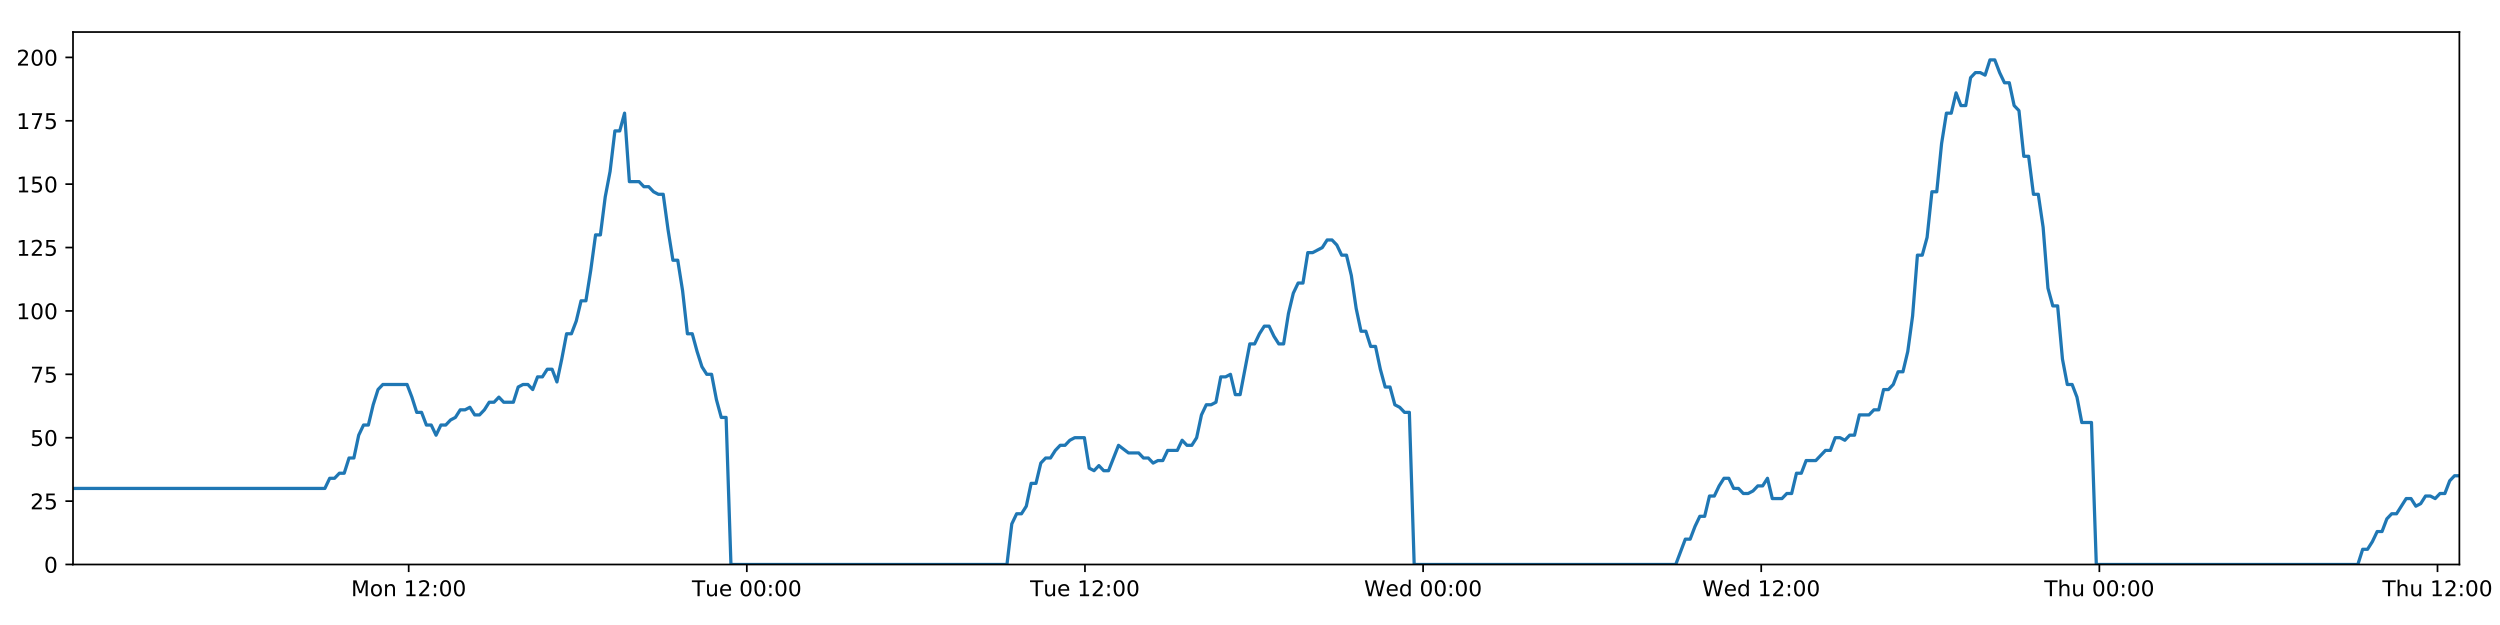
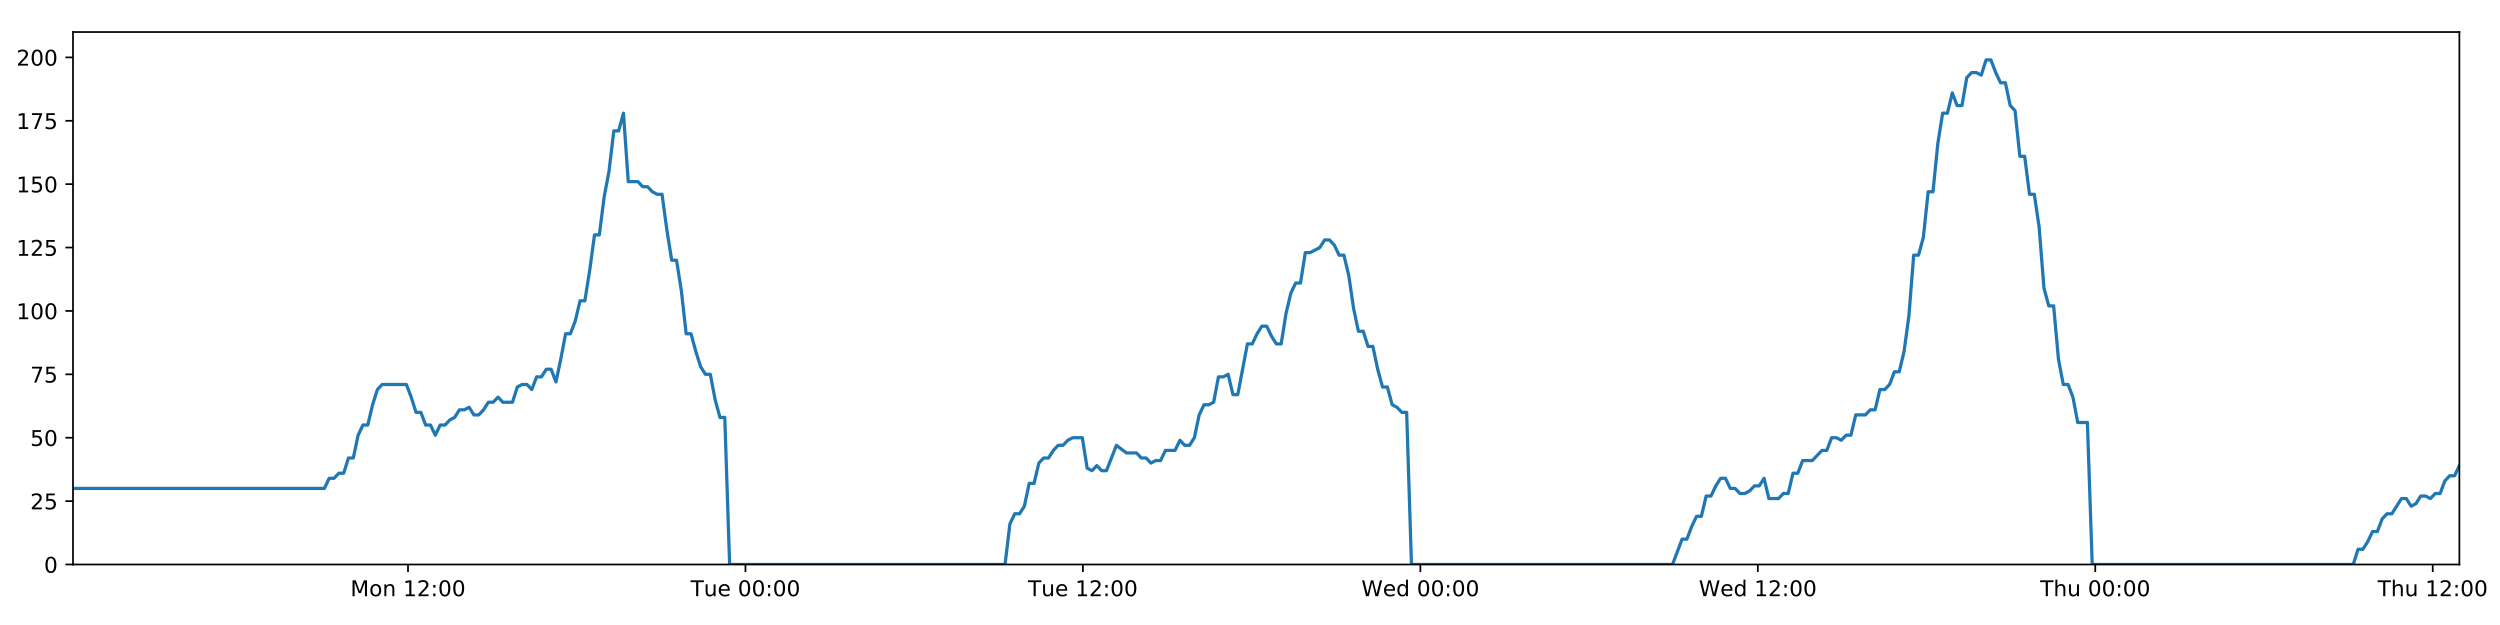
<svg xmlns="http://www.w3.org/2000/svg" xmlns:xlink="http://www.w3.org/1999/xlink" height="288pt" version="1.1" viewBox="0 0 1152 288" width="1152pt">
  <defs>
    <style type="text/css">
*{stroke-linecap:butt;stroke-linejoin:round;}
  </style>
  </defs>
  <g id="figure_1">
    <g id="patch_1">
      <path d="M 0 288  L 1152 288  L 1152 0  L 0 0  z " style="fill:#ffffff;" />
    </g>
    <g id="axes_1">
      <g id="patch_2">
        <path d="M 33.64 260.12  L 1133.28 260.12  L 1133.28 14.76  L 33.64 14.76  z " style="fill:#ffffff;" />
      </g>
      <g id="matplotlib.axis_1">
        <g id="xtick_1">
          <g id="line2d_1">
            <defs>
-               <path d="M 0 0  L 0 3.5  " id="m0522374ca1" style="stroke:#000000;stroke-width:0.8;" />
-             </defs>
-             <g>
-               <use style="stroke:#000000;stroke-width:0.8;" x="188.323" xlink:href="#m0522374ca1" y="260.12" />
+               <path d="M 0 0  L 0 3.5  " id="mfd496ac70a" style="stroke:#000000;stroke-width:0.8;" />
+             </defs>
+             <g>
+               <use style="stroke:#000000;stroke-width:0.8;" x="188.01" xlink:href="#mfd496ac70a" y="260.12" />
            </g>
          </g>
          <g id="text_1">
            <defs>
              <path d="M 9.812 72.906  L 24.516 72.906  L 43.109 23.297  L 61.812 72.906  L 76.516 72.906  L 76.516 0  L 66.891 0  L 66.891 64.016  L 48.094 14.016  L 38.188 14.016  L 19.391 64.016  L 19.391 0  L 9.812 0  z " id="DejaVuSans-77" />
              <path d="M 30.609 48.391  Q 23.391 48.391 19.188 42.75  Q 14.984 37.109 14.984 27.297  Q 14.984 17.484 19.156 11.844  Q 23.344 6.203 30.609 6.203  Q 37.797 6.203 41.984 11.859  Q 46.188 17.531 46.188 27.297  Q 46.188 37.016 41.984 42.703  Q 37.797 48.391 30.609 48.391  z M 30.609 56  Q 42.328 56 49.016 48.375  Q 55.719 40.766 55.719 27.297  Q 55.719 13.875 49.016 6.219  Q 42.328 -1.422 30.609 -1.422  Q 18.844 -1.422 12.172 6.219  Q 5.516 13.875 5.516 27.297  Q 5.516 40.766 12.172 48.375  Q 18.844 56 30.609 56  z " id="DejaVuSans-111" />
              <path d="M 54.891 33.016  L 54.891 0  L 45.906 0  L 45.906 32.719  Q 45.906 40.484 42.875 44.328  Q 39.844 48.188 33.797 48.188  Q 26.516 48.188 22.312 43.547  Q 18.109 38.922 18.109 30.906  L 18.109 0  L 9.078 0  L 9.078 54.688  L 18.109 54.688  L 18.109 46.188  Q 21.344 51.125 25.703 53.562  Q 30.078 56 35.797 56  Q 45.219 56 50.047 50.172  Q 54.891 44.344 54.891 33.016  z " id="DejaVuSans-110" />
              <path id="DejaVuSans-32" />
              <path d="M 12.406 8.297  L 28.516 8.297  L 28.516 63.922  L 10.984 60.406  L 10.984 69.391  L 28.422 72.906  L 38.281 72.906  L 38.281 8.297  L 54.391 8.297  L 54.391 0  L 12.406 0  z " id="DejaVuSans-49" />
              <path d="M 19.188 8.297  L 53.609 8.297  L 53.609 0  L 7.328 0  L 7.328 8.297  Q 12.938 14.109 22.625 23.891  Q 32.328 33.688 34.812 36.531  Q 39.547 41.844 41.422 45.531  Q 43.312 49.219 43.312 52.781  Q 43.312 58.594 39.234 62.25  Q 35.156 65.922 28.609 65.922  Q 23.969 65.922 18.812 64.312  Q 13.672 62.703 7.812 59.422  L 7.812 69.391  Q 13.766 71.781 18.938 73  Q 24.125 74.219 28.422 74.219  Q 39.75 74.219 46.484 68.547  Q 53.219 62.891 53.219 53.422  Q 53.219 48.922 51.531 44.891  Q 49.859 40.875 45.406 35.406  Q 44.188 33.984 37.641 27.219  Q 31.109 20.453 19.188 8.297  z " id="DejaVuSans-50" />
              <path d="M 11.719 12.406  L 22.016 12.406  L 22.016 0  L 11.719 0  z M 11.719 51.703  L 22.016 51.703  L 22.016 39.312  L 11.719 39.312  z " id="DejaVuSans-58" />
              <path d="M 31.781 66.406  Q 24.172 66.406 20.328 58.906  Q 16.5 51.422 16.5 36.375  Q 16.5 21.391 20.328 13.891  Q 24.172 6.391 31.781 6.391  Q 39.453 6.391 43.281 13.891  Q 47.125 21.391 47.125 36.375  Q 47.125 51.422 43.281 58.906  Q 39.453 66.406 31.781 66.406  z M 31.781 74.219  Q 44.047 74.219 50.516 64.516  Q 56.984 54.828 56.984 36.375  Q 56.984 17.969 50.516 8.266  Q 44.047 -1.422 31.781 -1.422  Q 19.531 -1.422 13.062 8.266  Q 6.594 17.969 6.594 36.375  Q 6.594 54.828 13.062 64.516  Q 19.531 74.219 31.781 74.219  z " id="DejaVuSans-48" />
            </defs>
-             <g transform="translate(161.782 274.7184)scale(0.1 -0.1)">
+             <g transform="translate(161.4697 274.7184)scale(0.1 -0.1)">
              <use xlink:href="#DejaVuSans-77" />
              <use x="86.279" xlink:href="#DejaVuSans-111" />
              <use x="147.461" xlink:href="#DejaVuSans-110" />
              <use x="210.84" xlink:href="#DejaVuSans-32" />
              <use x="242.627" xlink:href="#DejaVuSans-49" />
              <use x="306.25" xlink:href="#DejaVuSans-50" />
              <use x="369.873" xlink:href="#DejaVuSans-58" />
              <use x="403.564" xlink:href="#DejaVuSans-48" />
              <use x="467.188" xlink:href="#DejaVuSans-48" />
            </g>
          </g>
        </g>
        <g id="xtick_2">
          <g id="line2d_2">
            <g>
-               <use style="stroke:#000000;stroke-width:0.8;" x="344.135" xlink:href="#m0522374ca1" y="260.12" />
+               <use style="stroke:#000000;stroke-width:0.8;" x="343.508" xlink:href="#mfd496ac70a" y="260.12" />
            </g>
          </g>
          <g id="text_2">
            <defs>
              <path d="M -0.297 72.906  L 61.375 72.906  L 61.375 64.594  L 35.5 64.594  L 35.5 0  L 25.594 0  L 25.594 64.594  L -0.297 64.594  z " id="DejaVuSans-84" />
              <path d="M 8.5 21.578  L 8.5 54.688  L 17.484 54.688  L 17.484 21.922  Q 17.484 14.156 20.5 10.266  Q 23.531 6.391 29.594 6.391  Q 36.859 6.391 41.078 11.031  Q 45.312 15.672 45.312 23.688  L 45.312 54.688  L 54.297 54.688  L 54.297 0  L 45.312 0  L 45.312 8.406  Q 42.047 3.422 37.719 1  Q 33.406 -1.422 27.688 -1.422  Q 18.266 -1.422 13.375 4.438  Q 8.5 10.297 8.5 21.578  z M 31.109 56  z " id="DejaVuSans-117" />
              <path d="M 56.203 29.594  L 56.203 25.203  L 14.891 25.203  Q 15.484 15.922 20.484 11.062  Q 25.484 6.203 34.422 6.203  Q 39.594 6.203 44.453 7.469  Q 49.312 8.734 54.109 11.281  L 54.109 2.781  Q 49.266 0.734 44.188 -0.344  Q 39.109 -1.422 33.891 -1.422  Q 20.797 -1.422 13.156 6.188  Q 5.516 13.812 5.516 26.812  Q 5.516 40.234 12.766 48.109  Q 20.016 56 32.328 56  Q 43.359 56 49.781 48.891  Q 56.203 41.797 56.203 29.594  z M 47.219 32.234  Q 47.125 39.594 43.094 43.984  Q 39.062 48.391 32.422 48.391  Q 24.906 48.391 20.391 44.141  Q 15.875 39.891 15.188 32.172  z " id="DejaVuSans-101" />
            </defs>
-             <g transform="translate(318.8494 274.7184)scale(0.1 -0.1)">
+             <g transform="translate(318.2226 274.7184)scale(0.1 -0.1)">
              <use xlink:href="#DejaVuSans-84" />
              <use x="60.85" xlink:href="#DejaVuSans-117" />
              <use x="124.229" xlink:href="#DejaVuSans-101" />
              <use x="185.752" xlink:href="#DejaVuSans-32" />
              <use x="217.539" xlink:href="#DejaVuSans-48" />
              <use x="281.162" xlink:href="#DejaVuSans-48" />
              <use x="344.785" xlink:href="#DejaVuSans-58" />
              <use x="378.477" xlink:href="#DejaVuSans-48" />
              <use x="442.1" xlink:href="#DejaVuSans-48" />
            </g>
          </g>
        </g>
        <g id="xtick_3">
          <g id="line2d_3">
            <g>
-               <use style="stroke:#000000;stroke-width:0.8;" x="499.948" xlink:href="#m0522374ca1" y="260.12" />
+               <use style="stroke:#000000;stroke-width:0.8;" x="499.007" xlink:href="#mfd496ac70a" y="260.12" />
            </g>
          </g>
          <g id="text_3">
-             <g transform="translate(474.6622 274.7184)scale(0.1 -0.1)">
+             <g transform="translate(473.7207 274.7184)scale(0.1 -0.1)">
              <use xlink:href="#DejaVuSans-84" />
              <use x="60.85" xlink:href="#DejaVuSans-117" />
              <use x="124.229" xlink:href="#DejaVuSans-101" />
              <use x="185.752" xlink:href="#DejaVuSans-32" />
              <use x="217.539" xlink:href="#DejaVuSans-49" />
              <use x="281.162" xlink:href="#DejaVuSans-50" />
              <use x="344.785" xlink:href="#DejaVuSans-58" />
              <use x="378.477" xlink:href="#DejaVuSans-48" />
              <use x="442.1" xlink:href="#DejaVuSans-48" />
            </g>
          </g>
        </g>
        <g id="xtick_4">
          <g id="line2d_4">
            <g>
-               <use style="stroke:#000000;stroke-width:0.8;" x="655.761" xlink:href="#m0522374ca1" y="260.12" />
+               <use style="stroke:#000000;stroke-width:0.8;" x="654.505" xlink:href="#mfd496ac70a" y="260.12" />
            </g>
          </g>
          <g id="text_4">
            <defs>
              <path d="M 3.328 72.906  L 13.281 72.906  L 28.609 11.281  L 43.891 72.906  L 54.984 72.906  L 70.312 11.281  L 85.594 72.906  L 95.609 72.906  L 77.297 0  L 64.891 0  L 49.516 63.281  L 33.984 0  L 21.578 0  z " id="DejaVuSans-87" />
              <path d="M 45.406 46.391  L 45.406 75.984  L 54.391 75.984  L 54.391 0  L 45.406 0  L 45.406 8.203  Q 42.578 3.328 38.25 0.953  Q 33.938 -1.422 27.875 -1.422  Q 17.969 -1.422 11.734 6.484  Q 5.516 14.406 5.516 27.297  Q 5.516 40.188 11.734 48.094  Q 17.969 56 27.875 56  Q 33.938 56 38.25 53.625  Q 42.578 51.266 45.406 46.391  z M 14.797 27.297  Q 14.797 17.391 18.875 11.75  Q 22.953 6.109 30.078 6.109  Q 37.203 6.109 41.297 11.75  Q 45.406 17.391 45.406 27.297  Q 45.406 37.203 41.297 42.844  Q 37.203 48.484 30.078 48.484  Q 22.953 48.484 18.875 42.844  Q 14.797 37.203 14.797 27.297  z " id="DejaVuSans-100" />
            </defs>
-             <g transform="translate(628.5718 274.7184)scale(0.1 -0.1)">
+             <g transform="translate(627.3157 274.7184)scale(0.1 -0.1)">
              <use xlink:href="#DejaVuSans-87" />
              <use x="98.799" xlink:href="#DejaVuSans-101" />
              <use x="160.322" xlink:href="#DejaVuSans-100" />
              <use x="223.799" xlink:href="#DejaVuSans-32" />
              <use x="255.586" xlink:href="#DejaVuSans-48" />
              <use x="319.209" xlink:href="#DejaVuSans-48" />
              <use x="382.832" xlink:href="#DejaVuSans-58" />
              <use x="416.523" xlink:href="#DejaVuSans-48" />
              <use x="480.146" xlink:href="#DejaVuSans-48" />
            </g>
          </g>
        </g>
        <g id="xtick_5">
          <g id="line2d_5">
            <g>
-               <use style="stroke:#000000;stroke-width:0.8;" x="811.574" xlink:href="#m0522374ca1" y="260.12" />
+               <use style="stroke:#000000;stroke-width:0.8;" x="810.003" xlink:href="#mfd496ac70a" y="260.12" />
            </g>
          </g>
          <g id="text_5">
-             <g transform="translate(784.3845 274.7184)scale(0.1 -0.1)">
+             <g transform="translate(782.8138 274.7184)scale(0.1 -0.1)">
              <use xlink:href="#DejaVuSans-87" />
              <use x="98.799" xlink:href="#DejaVuSans-101" />
              <use x="160.322" xlink:href="#DejaVuSans-100" />
              <use x="223.799" xlink:href="#DejaVuSans-32" />
              <use x="255.586" xlink:href="#DejaVuSans-49" />
              <use x="319.209" xlink:href="#DejaVuSans-50" />
              <use x="382.832" xlink:href="#DejaVuSans-58" />
              <use x="416.523" xlink:href="#DejaVuSans-48" />
              <use x="480.146" xlink:href="#DejaVuSans-48" />
            </g>
          </g>
        </g>
        <g id="xtick_6">
          <g id="line2d_6">
            <g>
-               <use style="stroke:#000000;stroke-width:0.8;" x="967.386" xlink:href="#m0522374ca1" y="260.12" />
+               <use style="stroke:#000000;stroke-width:0.8;" x="965.501" xlink:href="#mfd496ac70a" y="260.12" />
            </g>
          </g>
          <g id="text_6">
            <defs>
              <path d="M 54.891 33.016  L 54.891 0  L 45.906 0  L 45.906 32.719  Q 45.906 40.484 42.875 44.328  Q 39.844 48.188 33.797 48.188  Q 26.516 48.188 22.312 43.547  Q 18.109 38.922 18.109 30.906  L 18.109 0  L 9.078 0  L 9.078 75.984  L 18.109 75.984  L 18.109 46.188  Q 21.344 51.125 25.703 53.562  Q 30.078 56 35.797 56  Q 45.219 56 50.047 50.172  Q 54.891 44.344 54.891 33.016  z " id="DejaVuSans-104" />
            </defs>
-             <g transform="translate(941.9964 274.7184)scale(0.1 -0.1)">
+             <g transform="translate(940.1112 274.7184)scale(0.1 -0.1)">
              <use xlink:href="#DejaVuSans-84" />
              <use x="61.084" xlink:href="#DejaVuSans-104" />
              <use x="124.463" xlink:href="#DejaVuSans-117" />
              <use x="187.842" xlink:href="#DejaVuSans-32" />
              <use x="219.629" xlink:href="#DejaVuSans-48" />
              <use x="283.252" xlink:href="#DejaVuSans-48" />
              <use x="346.875" xlink:href="#DejaVuSans-58" />
              <use x="380.566" xlink:href="#DejaVuSans-48" />
              <use x="444.189" xlink:href="#DejaVuSans-48" />
            </g>
          </g>
        </g>
        <g id="xtick_7">
          <g id="line2d_7">
            <g>
-               <use style="stroke:#000000;stroke-width:0.8;" x="1123.199" xlink:href="#m0522374ca1" y="260.12" />
+               <use style="stroke:#000000;stroke-width:0.8;" x="1120.999" xlink:href="#mfd496ac70a" y="260.12" />
            </g>
          </g>
          <g id="text_7">
-             <g transform="translate(1097.809 274.7184)scale(0.1 -0.1)">
+             <g transform="translate(1095.609 274.7184)scale(0.1 -0.1)">
              <use xlink:href="#DejaVuSans-84" />
              <use x="61.084" xlink:href="#DejaVuSans-104" />
              <use x="124.463" xlink:href="#DejaVuSans-117" />
              <use x="187.842" xlink:href="#DejaVuSans-32" />
              <use x="219.629" xlink:href="#DejaVuSans-49" />
              <use x="283.252" xlink:href="#DejaVuSans-50" />
              <use x="346.875" xlink:href="#DejaVuSans-58" />
              <use x="380.566" xlink:href="#DejaVuSans-48" />
              <use x="444.189" xlink:href="#DejaVuSans-48" />
            </g>
          </g>
        </g>
      </g>
      <g id="matplotlib.axis_2">
        <g id="ytick_1">
          <g id="line2d_8">
            <defs>
-               <path d="M 0 0  L -3.5 0  " id="m01a85a35c7" style="stroke:#000000;stroke-width:0.8;" />
-             </defs>
-             <g>
-               <use style="stroke:#000000;stroke-width:0.8;" x="33.64" xlink:href="#m01a85a35c7" y="260.12" />
+               <path d="M 0 0  L -3.5 0  " id="m1c1996b8b8" style="stroke:#000000;stroke-width:0.8;" />
+             </defs>
+             <g>
+               <use style="stroke:#000000;stroke-width:0.8;" x="33.64" xlink:href="#m1c1996b8b8" y="260.12" />
            </g>
          </g>
          <g id="text_8">
            <g transform="translate(20.2775 263.9192)scale(0.1 -0.1)">
              <use xlink:href="#DejaVuSans-48" />
            </g>
          </g>
        </g>
        <g id="ytick_2">
          <g id="line2d_9">
            <g>
-               <use style="stroke:#000000;stroke-width:0.8;" x="33.64" xlink:href="#m01a85a35c7" y="230.91" />
+               <use style="stroke:#000000;stroke-width:0.8;" x="33.64" xlink:href="#m1c1996b8b8" y="230.91" />
            </g>
          </g>
          <g id="text_9">
            <defs>
              <path d="M 10.797 72.906  L 49.516 72.906  L 49.516 64.594  L 19.828 64.594  L 19.828 46.734  Q 21.969 47.469 24.109 47.828  Q 26.266 48.188 28.422 48.188  Q 40.625 48.188 47.75 41.5  Q 54.891 34.812 54.891 23.391  Q 54.891 11.625 47.562 5.094  Q 40.234 -1.422 26.906 -1.422  Q 22.312 -1.422 17.547 -0.641  Q 12.797 0.141 7.719 1.703  L 7.719 11.625  Q 12.109 9.234 16.797 8.062  Q 21.484 6.891 26.703 6.891  Q 35.156 6.891 40.078 11.328  Q 45.016 15.766 45.016 23.391  Q 45.016 31 40.078 35.438  Q 35.156 39.891 26.703 39.891  Q 22.75 39.891 18.812 39.016  Q 14.891 38.141 10.797 36.281  z " id="DejaVuSans-53" />
            </defs>
            <g transform="translate(13.915 234.7097)scale(0.1 -0.1)">
              <use xlink:href="#DejaVuSans-50" />
              <use x="63.623" xlink:href="#DejaVuSans-53" />
            </g>
          </g>
        </g>
        <g id="ytick_3">
          <g id="line2d_10">
            <g>
-               <use style="stroke:#000000;stroke-width:0.8;" x="33.64" xlink:href="#m01a85a35c7" y="201.701" />
+               <use style="stroke:#000000;stroke-width:0.8;" x="33.64" xlink:href="#m1c1996b8b8" y="201.701" />
            </g>
          </g>
          <g id="text_10">
            <g transform="translate(13.915 205.5002)scale(0.1 -0.1)">
              <use xlink:href="#DejaVuSans-53" />
              <use x="63.623" xlink:href="#DejaVuSans-48" />
            </g>
          </g>
        </g>
        <g id="ytick_4">
          <g id="line2d_11">
            <g>
-               <use style="stroke:#000000;stroke-width:0.8;" x="33.64" xlink:href="#m01a85a35c7" y="172.491" />
+               <use style="stroke:#000000;stroke-width:0.8;" x="33.64" xlink:href="#m1c1996b8b8" y="172.491" />
            </g>
          </g>
          <g id="text_11">
            <defs>
              <path d="M 8.203 72.906  L 55.078 72.906  L 55.078 68.703  L 28.609 0  L 18.312 0  L 43.219 64.594  L 8.203 64.594  z " id="DejaVuSans-55" />
            </defs>
            <g transform="translate(13.915 176.2906)scale(0.1 -0.1)">
              <use xlink:href="#DejaVuSans-55" />
              <use x="63.623" xlink:href="#DejaVuSans-53" />
            </g>
          </g>
        </g>
        <g id="ytick_5">
          <g id="line2d_12">
            <g>
-               <use style="stroke:#000000;stroke-width:0.8;" x="33.64" xlink:href="#m01a85a35c7" y="143.282" />
+               <use style="stroke:#000000;stroke-width:0.8;" x="33.64" xlink:href="#m1c1996b8b8" y="143.282" />
            </g>
          </g>
          <g id="text_12">
            <g transform="translate(7.5525 147.0811)scale(0.1 -0.1)">
              <use xlink:href="#DejaVuSans-49" />
              <use x="63.623" xlink:href="#DejaVuSans-48" />
              <use x="127.246" xlink:href="#DejaVuSans-48" />
            </g>
          </g>
        </g>
        <g id="ytick_6">
          <g id="line2d_13">
            <g>
-               <use style="stroke:#000000;stroke-width:0.8;" x="33.64" xlink:href="#m01a85a35c7" y="114.072" />
+               <use style="stroke:#000000;stroke-width:0.8;" x="33.64" xlink:href="#m1c1996b8b8" y="114.072" />
            </g>
          </g>
          <g id="text_13">
            <g transform="translate(7.5525 117.8716)scale(0.1 -0.1)">
              <use xlink:href="#DejaVuSans-49" />
              <use x="63.623" xlink:href="#DejaVuSans-50" />
              <use x="127.246" xlink:href="#DejaVuSans-53" />
            </g>
          </g>
        </g>
        <g id="ytick_7">
          <g id="line2d_14">
            <g>
-               <use style="stroke:#000000;stroke-width:0.8;" x="33.64" xlink:href="#m01a85a35c7" y="84.863" />
+               <use style="stroke:#000000;stroke-width:0.8;" x="33.64" xlink:href="#m1c1996b8b8" y="84.863" />
            </g>
          </g>
          <g id="text_14">
            <g transform="translate(7.5525 88.66208)scale(0.1 -0.1)">
              <use xlink:href="#DejaVuSans-49" />
              <use x="63.623" xlink:href="#DejaVuSans-53" />
              <use x="127.246" xlink:href="#DejaVuSans-48" />
            </g>
          </g>
        </g>
        <g id="ytick_8">
          <g id="line2d_15">
            <g>
-               <use style="stroke:#000000;stroke-width:0.8;" x="33.64" xlink:href="#m01a85a35c7" y="55.653" />
+               <use style="stroke:#000000;stroke-width:0.8;" x="33.64" xlink:href="#m1c1996b8b8" y="55.653" />
            </g>
          </g>
          <g id="text_15">
            <g transform="translate(7.5525 59.45255)scale(0.1 -0.1)">
              <use xlink:href="#DejaVuSans-49" />
              <use x="63.623" xlink:href="#DejaVuSans-55" />
              <use x="127.246" xlink:href="#DejaVuSans-53" />
            </g>
          </g>
        </g>
        <g id="ytick_9">
          <g id="line2d_16">
            <g>
-               <use style="stroke:#000000;stroke-width:0.8;" x="33.64" xlink:href="#m01a85a35c7" y="26.444" />
+               <use style="stroke:#000000;stroke-width:0.8;" x="33.64" xlink:href="#m1c1996b8b8" y="26.444" />
            </g>
          </g>
          <g id="text_16">
            <g transform="translate(7.5525 30.24303)scale(0.1 -0.1)">
              <use xlink:href="#DejaVuSans-50" />
              <use x="63.623" xlink:href="#DejaVuSans-48" />
              <use x="127.246" xlink:href="#DejaVuSans-48" />
            </g>
          </g>
        </g>
      </g>
      <g id="line2d_17">
-         <path clip-path="url(#pb4761a53c5)" d="M 33.64 225.069  L 149.694 225.069  L 151.926 220.395  L 154.156 220.395  L 156.385 218.058  L 158.61 218.058  L 160.835 211.048  L 163.064 211.048  L 165.29 200.533  L 167.514 195.859  L 169.741 195.859  L 171.967 186.512  L 174.193 179.502  L 176.423 177.165  L 187.573 177.165  L 189.8 183.007  L 192.031 190.017  L 194.256 190.017  L 196.48 195.859  L 198.71 195.859  L 200.935 200.533  L 203.163 195.859  L 205.392 195.859  L 207.618 193.522  L 209.843 192.354  L 212.068 188.849  L 214.293 188.849  L 216.52 187.68  L 218.748 191.186  L 220.973 191.186  L 223.203 188.849  L 225.429 185.344  L 227.654 185.344  L 229.883 183.007  L 232.109 185.344  L 236.559 185.344  L 238.788 178.333  L 241.015 177.165  L 243.245 177.165  L 245.474 179.502  L 247.704 173.66  L 249.937 173.66  L 252.167 170.155  L 254.403 170.155  L 256.632 175.997  L 258.857 165.481  L 261.083 153.797  L 263.307 153.797  L 265.532 147.955  L 267.758 138.608  L 269.983 138.608  L 272.21 124.588  L 274.438 108.23  L 276.663 108.23  L 278.894 90.705  L 281.12 79.021  L 283.345 60.327  L 285.572 60.327  L 287.797 52.148  L 290.021 83.694  L 294.475 83.694  L 296.705 86.031  L 298.93 86.031  L 301.16 88.368  L 303.387 89.536  L 305.613 89.536  L 307.842 105.894  L 310.076 119.914  L 312.302 119.914  L 314.531 133.935  L 316.761 153.797  L 318.992 153.797  L 321.219 161.976  L 323.448 168.986  L 325.673 172.491  L 327.904 172.491  L 330.134 184.175  L 332.36 192.354  L 334.586 192.354  L 336.819 260.12  L 464.004 260.12  L 466.233 241.426  L 468.463 236.752  L 470.693 236.752  L 472.92 233.247  L 475.145 222.732  L 477.374 222.732  L 479.602 213.385  L 481.832 211.048  L 484.063 211.048  L 486.298 207.543  L 488.531 205.206  L 490.761 205.206  L 492.986 202.869  L 495.22 201.701  L 499.681 201.701  L 501.906 215.722  L 504.134 216.89  L 506.364 214.553  L 508.59 216.89  L 510.817 216.89  L 515.416 205.206  L 520.012 208.711  L 524.685 208.711  L 526.91 211.048  L 529.137 211.048  L 531.363 213.385  L 533.588 212.216  L 535.817 212.216  L 538.047 207.543  L 542.5 207.543  L 544.725 202.869  L 546.955 205.206  L 549.181 205.206  L 551.407 201.701  L 553.634 191.186  L 555.86 186.512  L 558.085 186.512  L 560.31 185.344  L 562.536 173.66  L 564.767 173.66  L 566.994 172.491  L 569.224 181.838  L 571.45 181.838  L 575.903 158.471  L 578.129 158.471  L 580.359 153.797  L 582.585 150.292  L 584.811 150.292  L 587.04 154.966  L 589.268 158.471  L 591.494 158.471  L 593.724 144.45  L 595.954 135.103  L 598.181 130.43  L 600.408 130.43  L 602.634 116.409  L 604.861 116.409  L 609.32 114.072  L 611.55 110.567  L 613.781 110.567  L 616.008 112.904  L 618.238 117.578  L 620.464 117.578  L 622.694 126.925  L 624.92 142.114  L 627.149 152.629  L 629.377 152.629  L 631.602 159.639  L 633.836 159.639  L 636.061 170.155  L 638.29 178.333  L 640.52 178.333  L 642.746 186.512  L 644.976 187.68  L 647.205 190.017  L 649.43 190.017  L 651.655 260.12  L 772.186 260.12  L 776.6 248.436  L 778.825 248.436  L 781.051 242.594  L 783.276 237.921  L 785.501 237.921  L 787.727 228.574  L 789.954 228.574  L 792.18 223.9  L 794.404 220.395  L 796.631 220.395  L 798.856 225.069  L 801.084 225.069  L 803.311 227.405  L 805.541 227.405  L 807.772 226.237  L 810.002 223.9  L 812.228 223.9  L 814.454 220.395  L 816.679 229.742  L 821.133 229.742  L 823.363 227.405  L 825.591 227.405  L 827.817 218.058  L 830.046 218.058  L 832.273 212.216  L 836.728 212.216  L 841.183 207.543  L 843.422 207.543  L 845.654 201.701  L 847.886 201.701  L 850.112 202.869  L 852.338 200.533  L 854.562 200.533  L 856.787 191.186  L 861.239 191.186  L 863.501 188.849  L 865.727 188.849  L 867.951 179.502  L 870.184 179.502  L 872.413 177.165  L 874.639 171.323  L 876.87 171.323  L 879.094 161.976  L 881.322 145.619  L 883.547 117.578  L 885.773 117.578  L 888.001 109.399  L 890.226 88.368  L 892.452 88.368  L 894.684 66.169  L 896.911 52.148  L 899.137 52.148  L 901.362 42.801  L 903.588 48.643  L 905.818 48.643  L 908.048 35.791  L 910.273 33.454  L 912.502 33.454  L 914.735 34.622  L 916.965 27.612  L 919.201 27.612  L 921.426 33.454  L 923.655 38.128  L 925.88 38.128  L 928.112 48.643  L 930.336 50.98  L 932.562 72.011  L 934.786 72.011  L 937.016 89.536  L 939.242 89.536  L 941.469 104.725  L 943.695 132.766  L 945.923 140.945  L 948.155 140.945  L 950.384 165.481  L 952.608 177.165  L 954.835 177.165  L 957.066 183.007  L 959.293 194.691  L 963.75 194.691  L 965.977 260.12  L 1086.497 260.12  L 1088.724 253.11  L 1090.953 253.11  L 1093.179 249.605  L 1095.409 244.931  L 1097.634 244.931  L 1099.86 239.089  L 1102.088 236.752  L 1104.314 236.752  L 1108.765 229.742  L 1110.995 229.742  L 1113.224 233.247  L 1115.454 232.079  L 1117.682 228.574  L 1119.91 228.574  L 1122.136 229.742  L 1124.361 227.405  L 1126.593 227.405  L 1128.82 221.563  L 1131.045 219.227  L 1133.28 219.227  L 1133.28 219.227  " style="fill:none;stroke:#1f77b4;stroke-linecap:square;stroke-width:1.5;" />
+         <path clip-path="url(#p6b131777da)" d="M 33.64 225.069  L 149.46 225.069  L 151.687 220.395  L 153.913 220.395  L 156.137 218.058  L 158.358 218.058  L 160.578 211.048  L 162.803 211.048  L 165.024 200.533  L 167.244 195.859  L 169.466 195.859  L 171.688 186.512  L 173.909 179.502  L 176.134 177.165  L 187.263 177.165  L 189.485 183.007  L 191.711 190.017  L 193.931 190.017  L 196.151 195.859  L 198.376 195.859  L 200.597 200.533  L 202.821 195.859  L 205.045 195.859  L 207.266 193.522  L 209.487 192.354  L 211.707 188.849  L 213.928 188.849  L 216.151 187.68  L 218.374 191.186  L 220.595 191.186  L 222.821 188.849  L 225.042 185.344  L 227.262 185.344  L 229.487 183.007  L 231.708 185.344  L 236.149 185.344  L 238.374 178.333  L 240.596 177.165  L 242.821 177.165  L 245.046 179.502  L 247.272 173.66  L 249.5 173.66  L 251.726 170.155  L 253.957 170.155  L 256.182 175.997  L 258.402 165.481  L 260.623 153.797  L 262.844 153.797  L 265.064 147.955  L 267.286 138.608  L 269.506 138.608  L 271.728 124.588  L 273.952 108.23  L 276.172 108.23  L 278.399 90.705  L 280.62 79.021  L 282.841 60.327  L 285.063 60.327  L 287.284 52.148  L 289.504 83.694  L 293.948 83.694  L 296.174 86.031  L 298.395 86.031  L 300.62 88.368  L 302.843 89.536  L 305.064 89.536  L 307.288 105.894  L 309.518 119.914  L 311.74 119.914  L 313.964 133.935  L 316.189 153.797  L 318.416 153.797  L 320.638 161.976  L 322.863 168.986  L 325.084 172.491  L 327.309 172.491  L 329.536 184.175  L 331.757 192.354  L 333.979 192.354  L 336.207 260.12  L 463.135 260.12  L 465.36 241.426  L 467.585 236.752  L 469.81 236.752  L 472.033 233.247  L 474.254 222.732  L 476.478 222.732  L 478.702 213.385  L 480.927 211.048  L 483.154 211.048  L 485.384 207.543  L 487.613 205.206  L 489.838 205.206  L 492.059 202.869  L 494.288 201.701  L 498.741 201.701  L 500.96 215.722  L 503.184 216.89  L 505.41 214.553  L 507.631 216.89  L 509.853 216.89  L 514.443 205.206  L 519.03 208.711  L 523.694 208.711  L 525.914 211.048  L 528.137 211.048  L 530.358 213.385  L 532.578 212.216  L 534.803 212.216  L 537.028 207.543  L 541.472 207.543  L 543.693 202.869  L 545.919 205.206  L 548.14 205.206  L 550.362 201.701  L 552.584 191.186  L 554.805 186.512  L 557.026 186.512  L 559.247 185.344  L 561.468 173.66  L 563.694 173.66  L 565.917 172.491  L 568.143 181.838  L 570.364 181.838  L 574.808 158.471  L 577.03 158.471  L 579.255 153.797  L 581.477 150.292  L 583.699 150.292  L 585.923 154.966  L 588.146 158.471  L 590.367 158.471  L 592.593 144.45  L 594.819 135.103  L 597.041 130.43  L 599.263 130.43  L 601.486 116.409  L 603.707 116.409  L 608.158 114.072  L 610.383 110.567  L 612.61 110.567  L 614.833 112.904  L 617.057 117.578  L 619.279 117.578  L 621.505 126.925  L 623.726 142.114  L 625.951 152.629  L 628.175 152.629  L 630.395 159.639  L 632.624 159.639  L 634.845 170.155  L 637.069 178.333  L 639.294 178.333  L 641.516 186.512  L 643.742 187.68  L 645.966 190.017  L 648.187 190.017  L 650.407 260.12  L 770.695 260.12  L 775.1 248.436  L 777.32 248.436  L 779.541 242.594  L 781.763 237.921  L 783.983 237.921  L 786.205 228.574  L 788.427 228.574  L 790.648 223.9  L 792.868 220.395  L 795.09 220.395  L 797.311 225.069  L 799.534 225.069  L 801.757 227.405  L 803.983 227.405  L 806.209 226.237  L 808.435 223.9  L 810.656 223.9  L 812.878 220.395  L 815.098 229.742  L 819.543 229.742  L 821.769 227.405  L 823.992 227.405  L 826.213 218.058  L 828.438 218.058  L 830.661 212.216  L 835.107 212.216  L 839.552 207.543  L 841.787 207.543  L 844.014 201.701  L 846.242 201.701  L 848.464 202.869  L 850.685 200.533  L 852.905 200.533  L 855.125 191.186  L 859.568 191.186  L 861.825 188.849  L 864.047 188.849  L 866.267 179.502  L 868.495 179.502  L 870.719 177.165  L 872.941 171.323  L 875.167 171.323  L 877.387 161.976  L 879.611 145.619  L 881.831 117.578  L 884.053 117.578  L 886.276 109.399  L 888.497 88.368  L 890.718 88.368  L 892.945 66.169  L 895.168 52.148  L 897.39 52.148  L 899.61 42.801  L 901.832 48.643  L 904.058 48.643  L 906.283 35.791  L 908.503 33.454  L 910.728 33.454  L 912.956 34.622  L 915.181 27.612  L 917.413 27.612  L 919.633 33.454  L 921.859 38.128  L 924.079 38.128  L 926.306 48.643  L 928.525 50.98  L 930.747 72.011  L 932.967 72.011  L 935.192 89.536  L 937.413 89.536  L 939.636 104.725  L 941.858 132.766  L 944.081 140.945  L 946.309 140.945  L 948.533 165.481  L 950.753 177.165  L 952.975 177.165  L 955.201 183.007  L 957.424 194.691  L 961.872 194.691  L 964.095 260.12  L 1084.371 260.12  L 1086.594 253.11  L 1088.818 253.11  L 1091.04 249.605  L 1093.266 244.931  L 1095.485 244.931  L 1097.707 239.089  L 1099.931 236.752  L 1102.153 236.752  L 1106.594 229.742  L 1108.82 229.742  L 1111.044 233.247  L 1113.27 232.079  L 1115.493 228.574  L 1117.717 228.574  L 1119.939 229.742  L 1122.159 227.405  L 1124.386 227.405  L 1126.609 221.563  L 1128.829 219.227  L 1131.06 219.227  L 1133.28 214.553  L 1133.28 214.553  " style="fill:none;stroke:#1f77b4;stroke-linecap:square;stroke-width:1.5;" />
      </g>
      <g id="patch_3">
        <path d="M 33.64 260.12  L 33.64 14.76  " style="fill:none;stroke:#000000;stroke-linecap:square;stroke-linejoin:miter;stroke-width:0.8;" />
      </g>
      <g id="patch_4">
        <path d="M 1133.28 260.12  L 1133.28 14.76  " style="fill:none;stroke:#000000;stroke-linecap:square;stroke-linejoin:miter;stroke-width:0.8;" />
      </g>
      <g id="patch_5">
        <path d="M 33.64 260.12  L 1133.28 260.12  " style="fill:none;stroke:#000000;stroke-linecap:square;stroke-linejoin:miter;stroke-width:0.8;" />
      </g>
      <g id="patch_6">
        <path d="M 33.64 14.76  L 1133.28 14.76  " style="fill:none;stroke:#000000;stroke-linecap:square;stroke-linejoin:miter;stroke-width:0.8;" />
      </g>
    </g>
  </g>
  <defs>
-     <clipPath id="pb4761a53c5">
+     <clipPath id="p6b131777da">
      <rect height="245.36" width="1099.64" x="33.64" y="14.76" />
    </clipPath>
  </defs>
</svg>
